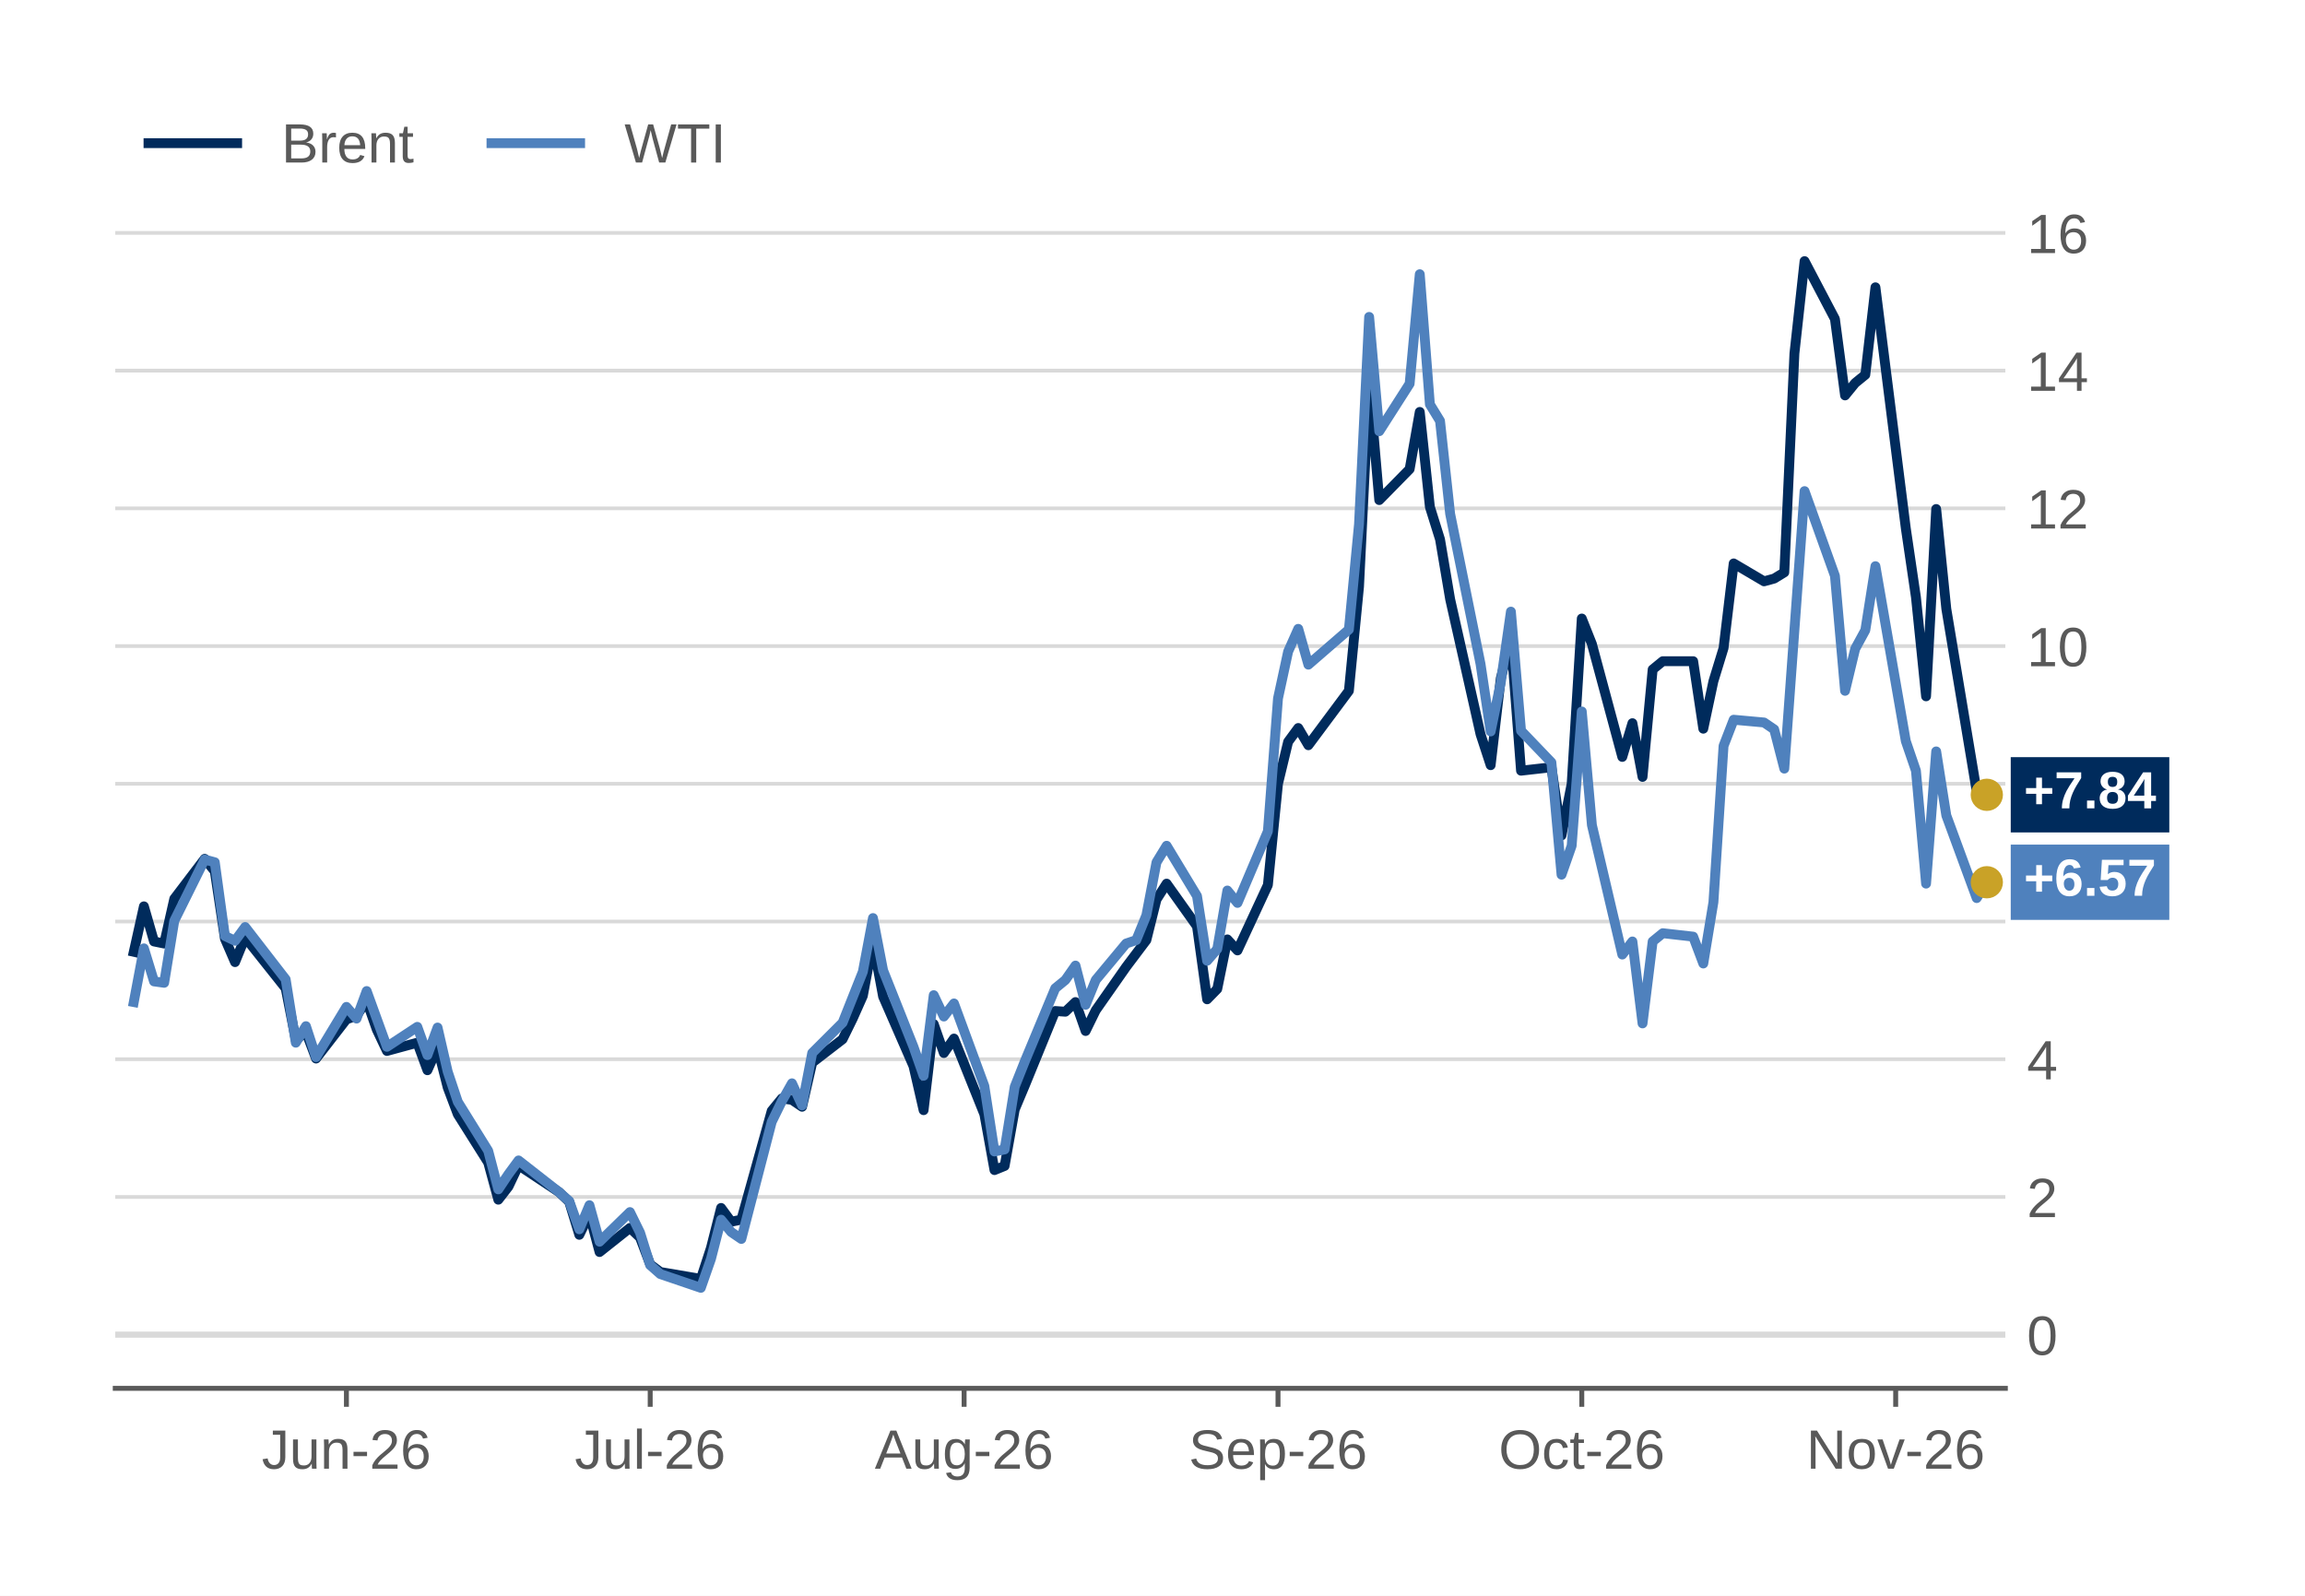
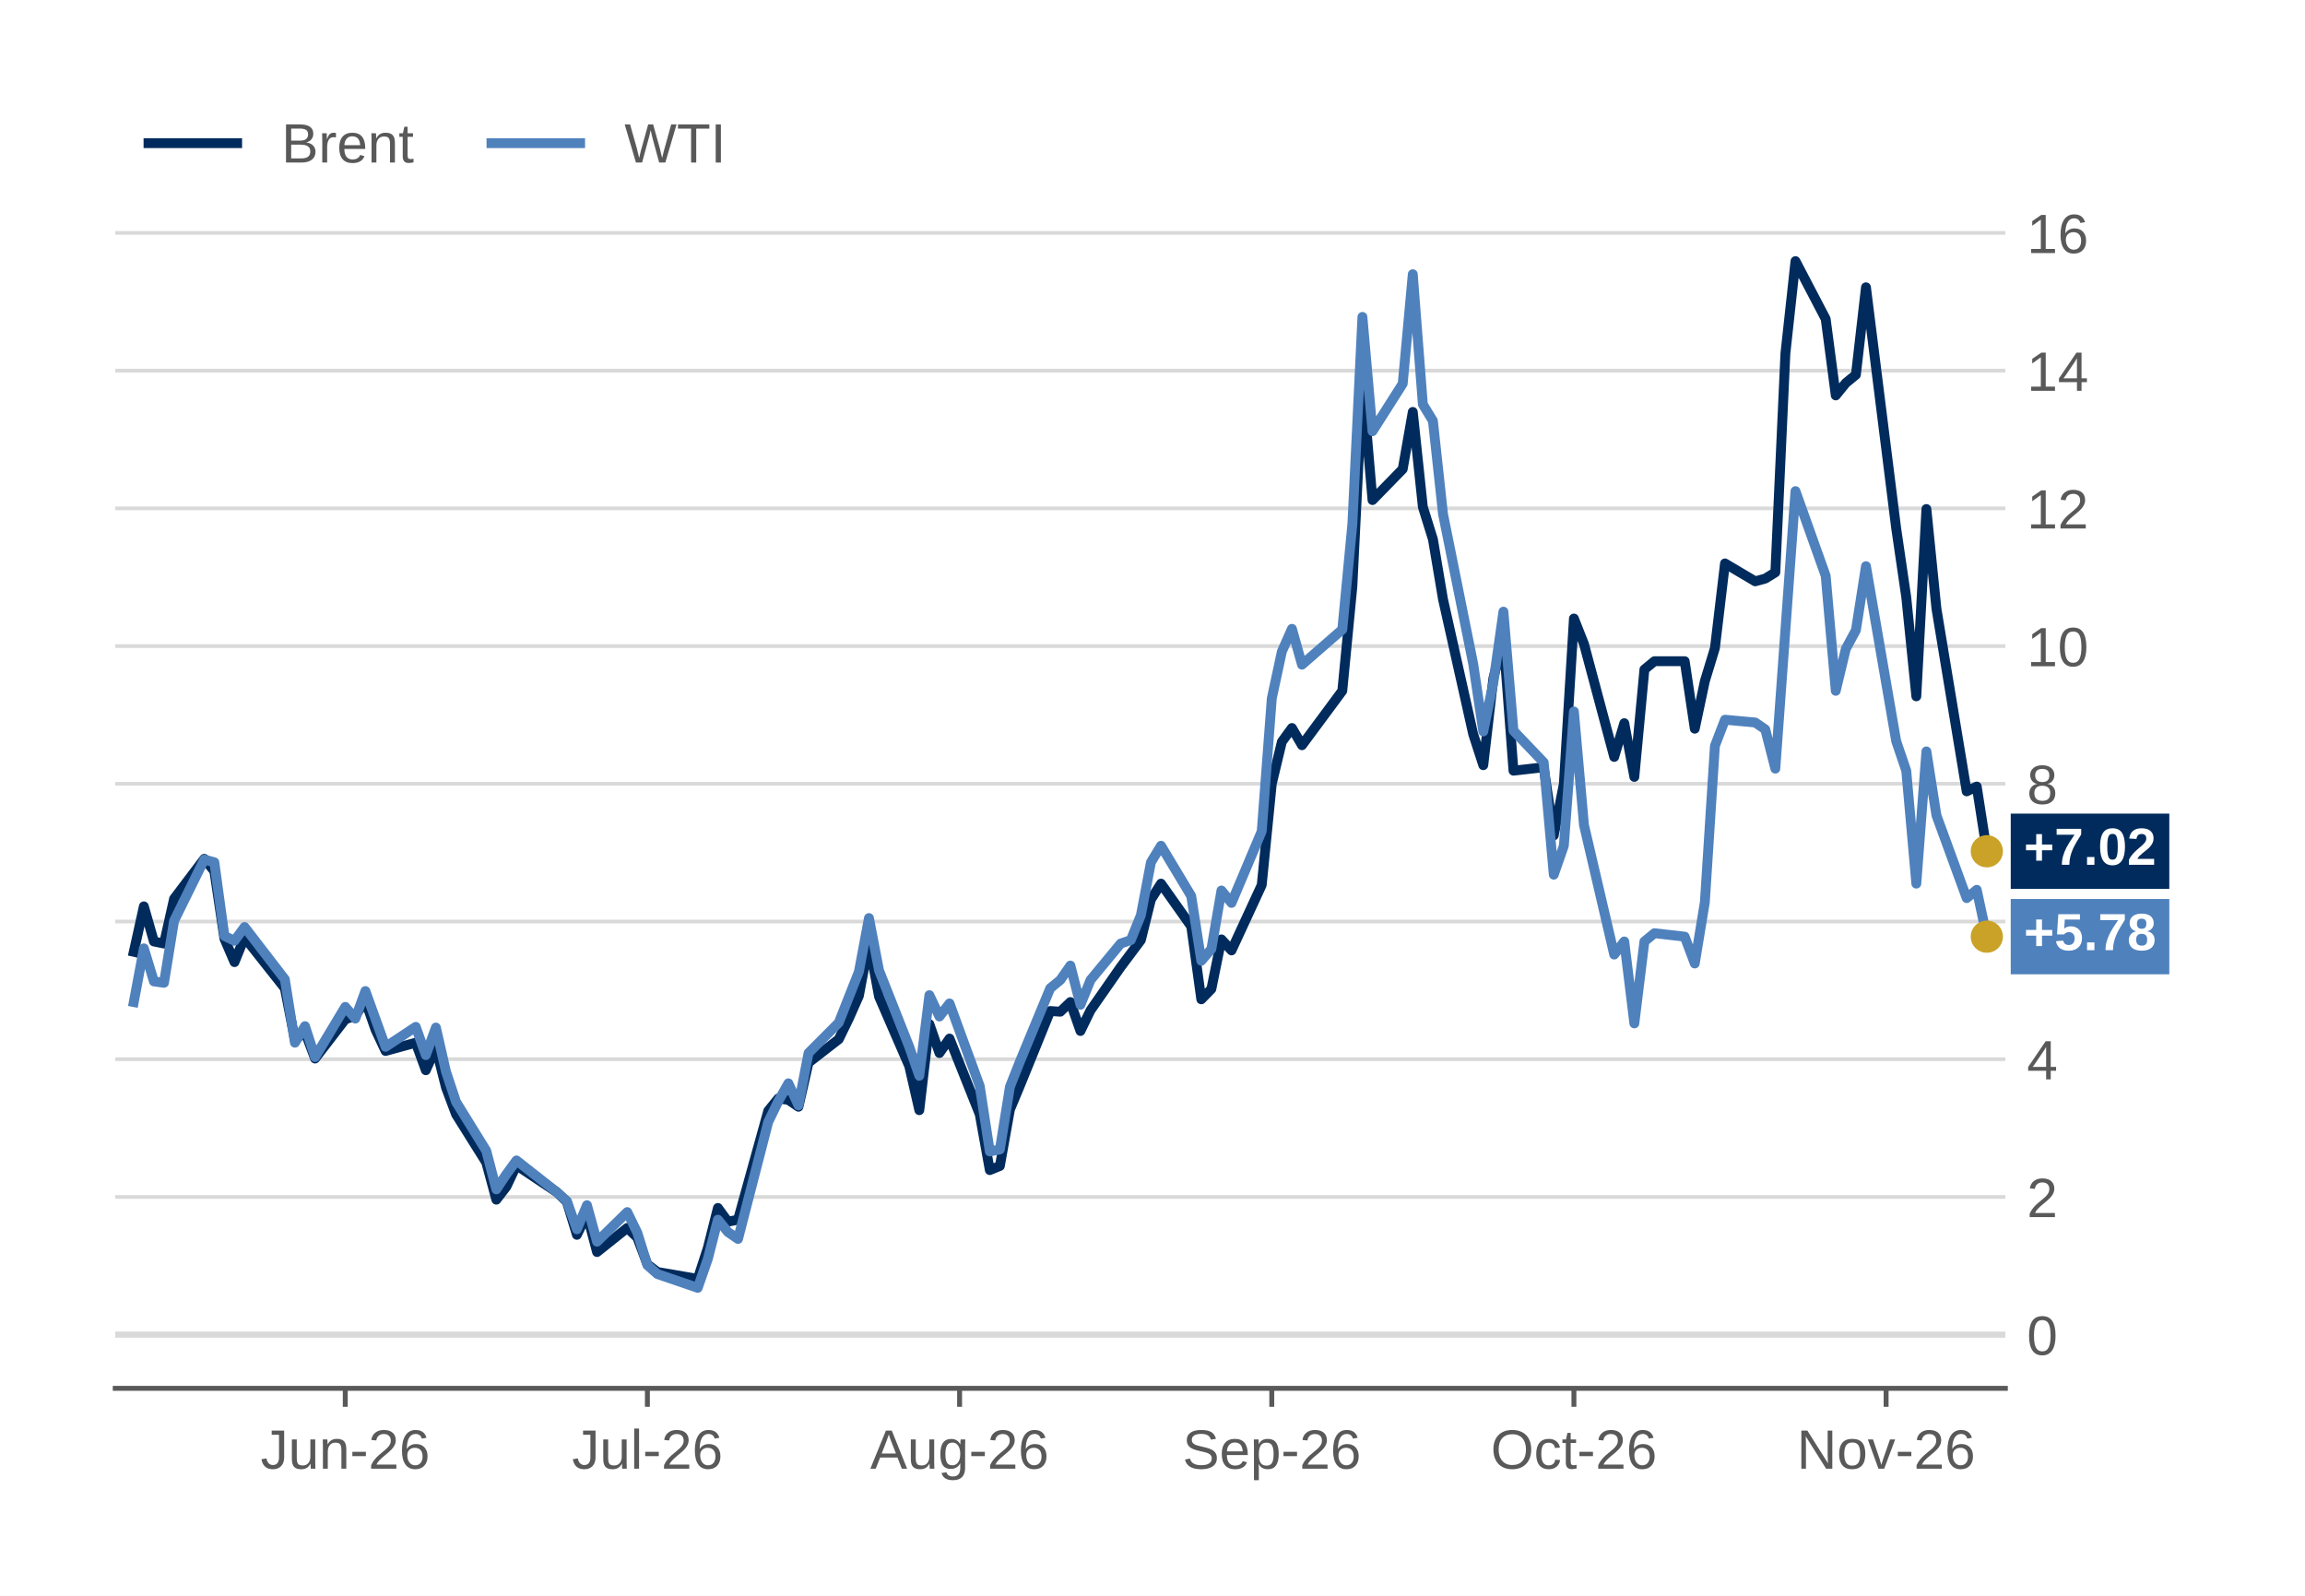
<svg xmlns="http://www.w3.org/2000/svg" xmlns:xlink="http://www.w3.org/1999/xlink" width="374.4pt" height="259.2pt" viewBox="0 0 374.4 259.2" version="1.1">
  <defs>
    <style type="text/css">*{stroke-linejoin: round; stroke-linecap: butt}</style>
  </defs>
  <g id="figure_1">
    <g id="patch_1">
      <path d="M 0 259.2  L 374.4 259.2  L 374.4 0  L 0 0  z " style="fill: #ffffff" />
    </g>
    <g id="axes_1">
      <g id="patch_2">
        <path d="M 18.72 225.504  L 325.728 225.504  L 325.728 33.696  L 18.72 33.696  z " style="fill: #ffffff" />
      </g>
      <g id="matplotlib.axis_1">
        <g id="xtick_1">
          <g id="line2d_1">
            <defs>
              <path id="m5935f566dc" d="M 0 0  L 0 3  " style="stroke: #595959; stroke-width: 0.8" />
            </defs>
            <g>
-               <use xlink:href="#m5935f566dc" x="56.27" y="225.504" style="fill: #595959; stroke: #595959; stroke-width: 0.8" />
+               <use xlink:href="#m5935f566dc" x="56.082" y="225.504" style="fill: #595959; stroke: #595959; stroke-width: 0.8" />
            </g>
          </g>
          <g id="text_1">
-             <g style="fill: #595959" transform="translate(42.51147 238.5562) scale(0.09 -0.09)">
+             <g style="fill: #595959" transform="translate(42.32375 238.5562) scale(0.09 -0.09)">
              <defs>
                <path id="LiberationSans-2d" d="M 1428 -63  Q 309 -63 100 1094  L 684 1191  Q 741 828 937 625  Q 1134 422 1431 422  Q 1756 422 1943 645  Q 2131 869 2131 1300  L 2131 3916  L 1284 3916  L 1284 4403  L 2725 4403  L 2725 1313  Q 2725 672 2378 304  Q 2031 -63 1428 -63  z " transform="scale(0.015625)" />
                <path id="LiberationSans-58" d="M 981 3381  L 981 1238  Q 981 903 1047 718  Q 1113 534 1256 453  Q 1400 372 1678 372  Q 2084 372 2318 650  Q 2553 928 2553 1422  L 2553 3381  L 3116 3381  L 3116 722  Q 3116 131 3134 0  L 2603 0  Q 2600 16 2597 84  Q 2594 153 2589 242  Q 2584 331 2578 578  L 2569 578  Q 2375 228 2120 82  Q 1866 -63 1488 -63  Q 931 -63 673 214  Q 416 491 416 1128  L 416 3381  L 981 3381  z " transform="scale(0.015625)" />
                <path id="LiberationSans-51" d="M 2578 0  L 2578 2144  Q 2578 2478 2512 2662  Q 2447 2847 2303 2928  Q 2159 3009 1881 3009  Q 1475 3009 1240 2731  Q 1006 2453 1006 1959  L 1006 0  L 444 0  L 444 2659  Q 444 3250 425 3381  L 956 3381  Q 959 3366 962 3297  Q 966 3228 970 3139  Q 975 3050 981 2803  L 991 2803  Q 1184 3153 1439 3298  Q 1694 3444 2072 3444  Q 2628 3444 2886 3167  Q 3144 2891 3144 2253  L 3144 0  L 2578 0  z " transform="scale(0.015625)" />
                <path id="LiberationSans-10" d="M 284 1450  L 284 1950  L 1847 1950  L 1847 1450  L 284 1450  z " transform="scale(0.015625)" />
                <path id="LiberationSans-15" d="M 322 0  L 322 397  Q 481 763 711 1042  Q 941 1322 1194 1548  Q 1447 1775 1695 1969  Q 1944 2163 2144 2356  Q 2344 2550 2467 2762  Q 2591 2975 2591 3244  Q 2591 3606 2378 3806  Q 2166 4006 1788 4006  Q 1428 4006 1195 3811  Q 963 3616 922 3263  L 347 3316  Q 409 3844 795 4156  Q 1181 4469 1788 4469  Q 2453 4469 2811 4155  Q 3169 3841 3169 3263  Q 3169 3006 3051 2753  Q 2934 2500 2703 2247  Q 2472 1994 1819 1463  Q 1459 1169 1246 933  Q 1034 697 941 478  L 3238 478  L 3238 0  L 322 0  z " transform="scale(0.015625)" />
                <path id="LiberationSans-19" d="M 3278 1441  Q 3278 744 2900 340  Q 2522 -63 1856 -63  Q 1113 -63 719 490  Q 325 1044 325 2100  Q 325 3244 734 3856  Q 1144 4469 1900 4469  Q 2897 4469 3156 3572  L 2619 3475  Q 2453 4013 1894 4013  Q 1413 4013 1148 3564  Q 884 3116 884 2266  Q 1038 2550 1316 2698  Q 1594 2847 1953 2847  Q 2563 2847 2920 2465  Q 3278 2084 3278 1441  z M 2706 1416  Q 2706 1894 2472 2153  Q 2238 2413 1819 2413  Q 1425 2413 1183 2183  Q 941 1953 941 1550  Q 941 1041 1192 716  Q 1444 391 1838 391  Q 2244 391 2475 664  Q 2706 938 2706 1416  z " transform="scale(0.015625)" />
              </defs>
              <use xlink:href="#LiberationSans-2d" />
              <use xlink:href="#LiberationSans-58" transform="translate(50 0)" />
              <use xlink:href="#LiberationSans-51" transform="translate(105.6094 0)" />
              <use xlink:href="#LiberationSans-10" transform="translate(161.2188 0)" />
              <use xlink:href="#LiberationSans-15" transform="translate(194.5156 0)" />
              <use xlink:href="#LiberationSans-19" transform="translate(250.125 0)" />
            </g>
          </g>
        </g>
        <g id="xtick_2">
          <g id="line2d_2">
            <g>
-               <use xlink:href="#m5935f566dc" x="105.612" y="225.504" style="fill: #595959; stroke: #595959; stroke-width: 0.8" />
+               <use xlink:href="#m5935f566dc" x="105.156" y="225.504" style="fill: #595959; stroke: #595959; stroke-width: 0.8" />
            </g>
          </g>
          <g id="text_2">
-             <g style="fill: #595959" transform="translate(93.35638 238.5562) scale(0.09 -0.09)">
+             <g style="fill: #595959" transform="translate(92.9005 238.5562) scale(0.09 -0.09)">
              <defs>
                <path id="LiberationSans-4f" d="M 431 0  L 431 4638  L 994 4638  L 994 0  L 431 0  z " transform="scale(0.015625)" />
              </defs>
              <use xlink:href="#LiberationSans-2d" />
              <use xlink:href="#LiberationSans-58" transform="translate(50 0)" />
              <use xlink:href="#LiberationSans-4f" transform="translate(105.6094 0)" />
              <use xlink:href="#LiberationSans-10" transform="translate(127.8281 0)" />
              <use xlink:href="#LiberationSans-15" transform="translate(161.125 0)" />
              <use xlink:href="#LiberationSans-19" transform="translate(216.7344 0)" />
            </g>
          </g>
        </g>
        <g id="xtick_3">
          <g id="line2d_3">
            <g>
-               <use xlink:href="#m5935f566dc" x="156.599" y="225.504" style="fill: #595959; stroke: #595959; stroke-width: 0.8" />
+               <use xlink:href="#m5935f566dc" x="155.866" y="225.504" style="fill: #595959; stroke: #595959; stroke-width: 0.8" />
            </g>
          </g>
          <g id="text_3">
-             <g style="fill: #595959" transform="translate(142.0892 238.5562) scale(0.09 -0.09)">
+             <g style="fill: #595959" transform="translate(141.3563 238.5562) scale(0.09 -0.09)">
              <defs>
                <path id="LiberationSans-24" d="M 3647 0  L 3144 1288  L 1138 1288  L 631 0  L 13 0  L 1809 4403  L 2488 4403  L 4256 0  L 3647 0  z M 2141 3953  L 2113 3866  Q 2034 3606 1881 3200  L 1319 1753  L 2966 1753  L 2400 3206  Q 2313 3422 2225 3694  L 2141 3953  z " transform="scale(0.015625)" />
                <path id="LiberationSans-4a" d="M 1713 -1328  Q 1159 -1328 831 -1111  Q 503 -894 409 -494  L 975 -413  Q 1031 -647 1223 -773  Q 1416 -900 1728 -900  Q 2569 -900 2569 84  L 2569 628  L 2563 628  Q 2403 303 2125 139  Q 1847 -25 1475 -25  Q 853 -25 561 387  Q 269 800 269 1684  Q 269 2581 583 3007  Q 897 3434 1538 3434  Q 1897 3434 2161 3270  Q 2425 3106 2569 2803  L 2575 2803  Q 2575 2897 2587 3128  Q 2600 3359 2613 3381  L 3147 3381  Q 3128 3213 3128 2681  L 3128 97  Q 3128 -1328 1713 -1328  z M 2569 1691  Q 2569 2103 2456 2401  Q 2344 2700 2139 2858  Q 1934 3016 1675 3016  Q 1244 3016 1047 2703  Q 850 2391 850 1691  Q 850 997 1034 694  Q 1219 391 1666 391  Q 1931 391 2137 547  Q 2344 703 2456 995  Q 2569 1288 2569 1691  z " transform="scale(0.015625)" />
              </defs>
              <use xlink:href="#LiberationSans-24" />
              <use xlink:href="#LiberationSans-58" transform="translate(66.70312 0)" />
              <use xlink:href="#LiberationSans-4a" transform="translate(122.3125 0)" />
              <use xlink:href="#LiberationSans-10" transform="translate(177.9219 0)" />
              <use xlink:href="#LiberationSans-15" transform="translate(211.2188 0)" />
              <use xlink:href="#LiberationSans-19" transform="translate(266.8281 0)" />
            </g>
          </g>
        </g>
        <g id="xtick_4">
          <g id="line2d_4">
            <g>
-               <use xlink:href="#m5935f566dc" x="207.586" y="225.504" style="fill: #595959; stroke: #595959; stroke-width: 0.8" />
+               <use xlink:href="#m5935f566dc" x="206.576" y="225.504" style="fill: #595959; stroke: #595959; stroke-width: 0.8" />
            </g>
          </g>
          <g id="text_4">
-             <g style="fill: #595959" transform="translate(193.0763 238.5562) scale(0.09 -0.09)">
+             <g style="fill: #595959" transform="translate(192.0662 238.5562) scale(0.09 -0.09)">
              <defs>
                <path id="LiberationSans-36" d="M 3975 1216  Q 3975 606 3498 271  Q 3022 -63 2156 -63  Q 547 -63 291 1056  L 869 1172  Q 969 775 1294 589  Q 1619 403 2178 403  Q 2756 403 3070 601  Q 3384 800 3384 1184  Q 3384 1400 3286 1534  Q 3188 1669 3009 1756  Q 2831 1844 2584 1903  Q 2338 1963 2038 2031  Q 1516 2147 1245 2262  Q 975 2378 819 2520  Q 663 2663 580 2853  Q 497 3044 497 3291  Q 497 3856 930 4162  Q 1363 4469 2169 4469  Q 2919 4469 3316 4239  Q 3713 4009 3872 3456  L 3284 3353  Q 3188 3703 2916 3861  Q 2644 4019 2163 4019  Q 1634 4019 1356 3844  Q 1078 3669 1078 3322  Q 1078 3119 1186 2986  Q 1294 2853 1497 2761  Q 1700 2669 2306 2534  Q 2509 2488 2711 2439  Q 2913 2391 3097 2323  Q 3281 2256 3442 2165  Q 3603 2075 3722 1944  Q 3841 1813 3908 1634  Q 3975 1456 3975 1216  z " transform="scale(0.015625)" />
                <path id="LiberationSans-48" d="M 863 1572  Q 863 991 1103 675  Q 1344 359 1806 359  Q 2172 359 2392 506  Q 2613 653 2691 878  L 3184 738  Q 2881 -63 1806 -63  Q 1056 -63 664 384  Q 272 831 272 1713  Q 272 2550 664 2997  Q 1056 3444 1784 3444  Q 3275 3444 3275 1647  L 3275 1572  L 863 1572  z M 2694 2003  Q 2647 2538 2422 2783  Q 2197 3028 1775 3028  Q 1366 3028 1127 2754  Q 888 2481 869 2003  L 2694 2003  z " transform="scale(0.015625)" />
                <path id="LiberationSans-53" d="M 3291 1706  Q 3291 -63 2047 -63  Q 1266 -63 997 525  L 981 525  Q 994 500 994 -6  L 994 -1328  L 431 -1328  L 431 2691  Q 431 3213 413 3381  L 956 3381  Q 959 3369 965 3292  Q 972 3216 980 3056  Q 988 2897 988 2838  L 1000 2838  Q 1150 3150 1397 3295  Q 1644 3441 2047 3441  Q 2672 3441 2981 3022  Q 3291 2603 3291 1706  z M 2700 1694  Q 2700 2400 2509 2703  Q 2319 3006 1903 3006  Q 1569 3006 1380 2865  Q 1191 2725 1092 2426  Q 994 2128 994 1650  Q 994 984 1206 668  Q 1419 353 1897 353  Q 2316 353 2508 661  Q 2700 969 2700 1694  z " transform="scale(0.015625)" />
              </defs>
              <use xlink:href="#LiberationSans-36" />
              <use xlink:href="#LiberationSans-48" transform="translate(66.70312 0)" />
              <use xlink:href="#LiberationSans-53" transform="translate(122.3125 0)" />
              <use xlink:href="#LiberationSans-10" transform="translate(177.9219 0)" />
              <use xlink:href="#LiberationSans-15" transform="translate(211.2188 0)" />
              <use xlink:href="#LiberationSans-19" transform="translate(266.8281 0)" />
            </g>
          </g>
        </g>
        <g id="xtick_5">
          <g id="line2d_5">
            <g>
-               <use xlink:href="#m5935f566dc" x="256.928" y="225.504" style="fill: #595959; stroke: #595959; stroke-width: 0.8" />
+               <use xlink:href="#m5935f566dc" x="255.65" y="225.504" style="fill: #595959; stroke: #595959; stroke-width: 0.8" />
            </g>
          </g>
          <g id="text_5">
-             <g style="fill: #595959" transform="translate(243.4248 238.5562) scale(0.09 -0.09)">
+             <g style="fill: #595959" transform="translate(242.1466 238.5562) scale(0.09 -0.09)">
              <defs>
                <path id="LiberationSans-32" d="M 4672 2222  Q 4672 1531 4408 1012  Q 4144 494 3650 215  Q 3156 -63 2484 -63  Q 1806 -63 1314 212  Q 822 488 562 1008  Q 303 1528 303 2222  Q 303 3278 881 3873  Q 1459 4469 2491 4469  Q 3163 4469 3656 4201  Q 4150 3934 4411 3425  Q 4672 2916 4672 2222  z M 4063 2222  Q 4063 3044 3652 3512  Q 3241 3981 2491 3981  Q 1734 3981 1321 3518  Q 909 3056 909 2222  Q 909 1394 1326 908  Q 1744 422 2484 422  Q 3247 422 3655 892  Q 4063 1363 4063 2222  z " transform="scale(0.015625)" />
                <path id="LiberationSans-46" d="M 859 1706  Q 859 1031 1071 706  Q 1284 381 1713 381  Q 2013 381 2214 543  Q 2416 706 2463 1044  L 3031 1006  Q 2966 519 2616 228  Q 2266 -63 1728 -63  Q 1019 -63 645 385  Q 272 834 272 1694  Q 272 2547 647 2995  Q 1022 3444 1722 3444  Q 2241 3444 2583 3175  Q 2925 2906 3013 2434  L 2434 2391  Q 2391 2672 2212 2837  Q 2034 3003 1706 3003  Q 1259 3003 1059 2706  Q 859 2409 859 1706  z " transform="scale(0.015625)" />
                <path id="LiberationSans-57" d="M 1731 25  Q 1453 -50 1163 -50  Q 488 -50 488 716  L 488 2972  L 97 2972  L 97 3381  L 509 3381  L 675 4138  L 1050 4138  L 1050 3381  L 1675 3381  L 1675 2972  L 1050 2972  L 1050 838  Q 1050 594 1129 495  Q 1209 397 1406 397  Q 1519 397 1731 441  L 1731 25  z " transform="scale(0.015625)" />
              </defs>
              <use xlink:href="#LiberationSans-32" />
              <use xlink:href="#LiberationSans-46" transform="translate(77.78125 0)" />
              <use xlink:href="#LiberationSans-57" transform="translate(127.7812 0)" />
              <use xlink:href="#LiberationSans-10" transform="translate(155.5625 0)" />
              <use xlink:href="#LiberationSans-15" transform="translate(188.8594 0)" />
              <use xlink:href="#LiberationSans-19" transform="translate(244.4688 0)" />
            </g>
          </g>
        </g>
        <g id="xtick_6">
          <g id="line2d_6">
            <g>
-               <use xlink:href="#m5935f566dc" x="307.915" y="225.504" style="fill: #595959; stroke: #595959; stroke-width: 0.8" />
+               <use xlink:href="#m5935f566dc" x="306.36" y="225.504" style="fill: #595959; stroke: #595959; stroke-width: 0.8" />
            </g>
          </g>
          <g id="text_6">
-             <g style="fill: #595959" transform="translate(293.4099 238.5562) scale(0.09 -0.09)">
+             <g style="fill: #595959" transform="translate(291.8546 238.5562) scale(0.09 -0.09)">
              <defs>
                <path id="LiberationSans-31" d="M 3381 0  L 1025 3750  L 1041 3447  L 1056 2925  L 1056 0  L 525 0  L 525 4403  L 1219 4403  L 3600 628  Q 3563 1241 3563 1516  L 3563 4403  L 4100 4403  L 4100 0  L 3381 0  z " transform="scale(0.015625)" />
                <path id="LiberationSans-52" d="M 3291 1694  Q 3291 806 2900 371  Q 2509 -63 1766 -63  Q 1025 -63 647 389  Q 269 841 269 1694  Q 269 3444 1784 3444  Q 2559 3444 2925 3017  Q 3291 2591 3291 1694  z M 2700 1694  Q 2700 2394 2492 2711  Q 2284 3028 1794 3028  Q 1300 3028 1079 2704  Q 859 2381 859 1694  Q 859 1025 1076 689  Q 1294 353 1759 353  Q 2266 353 2483 678  Q 2700 1003 2700 1694  z " transform="scale(0.015625)" />
                <path id="LiberationSans-59" d="M 1916 0  L 1250 0  L 22 3381  L 622 3381  L 1366 1181  Q 1406 1056 1581 441  L 1691 806  L 1813 1175  L 2581 3381  L 3178 3381  L 1916 0  z " transform="scale(0.015625)" />
              </defs>
              <use xlink:href="#LiberationSans-31" />
              <use xlink:href="#LiberationSans-52" transform="translate(72.21875 0)" />
              <use xlink:href="#LiberationSans-59" transform="translate(127.8281 0)" />
              <use xlink:href="#LiberationSans-10" transform="translate(177.8281 0)" />
              <use xlink:href="#LiberationSans-15" transform="translate(211.125 0)" />
              <use xlink:href="#LiberationSans-19" transform="translate(266.7344 0)" />
            </g>
          </g>
        </g>
      </g>
      <g id="matplotlib.axis_2">
        <g id="ytick_1">
          <g id="line2d_7">
            <path d="M 18.72 216.785  L 325.728 216.785  " clip-path="url(#p9046224050)" style="fill: none; stroke: #d9d9d9; stroke-width: 0.6; stroke-linecap: square" />
          </g>
          <g id="line2d_8" />
          <g id="text_7">
            <g style="fill: #595959" transform="translate(329.228 220.0616) scale(0.09 -0.09)">
              <defs>
                <path id="LiberationSans-13" d="M 3309 2203  Q 3309 1100 2920 518  Q 2531 -63 1772 -63  Q 1013 -63 631 515  Q 250 1094 250 2203  Q 250 3338 620 3903  Q 991 4469 1791 4469  Q 2569 4469 2939 3897  Q 3309 3325 3309 2203  z M 2738 2203  Q 2738 3156 2517 3584  Q 2297 4013 1791 4013  Q 1272 4013 1045 3591  Q 819 3169 819 2203  Q 819 1266 1048 831  Q 1278 397 1778 397  Q 2275 397 2506 840  Q 2738 1284 2738 2203  z " transform="scale(0.015625)" />
              </defs>
              <use xlink:href="#LiberationSans-13" />
            </g>
          </g>
        </g>
        <g id="ytick_2">
          <g id="line2d_9">
            <path d="M 18.72 194.416  L 325.728 194.416  " clip-path="url(#p9046224050)" style="fill: none; stroke: #d9d9d9; stroke-width: 0.6; stroke-linecap: square" />
          </g>
          <g id="line2d_10" />
          <g id="text_8">
            <g style="fill: #595959" transform="translate(329.228 197.692) scale(0.09 -0.09)">
              <use xlink:href="#LiberationSans-15" />
            </g>
          </g>
        </g>
        <g id="ytick_3">
          <g id="line2d_11">
            <path d="M 18.72 172.046  L 325.728 172.046  " clip-path="url(#p9046224050)" style="fill: none; stroke: #d9d9d9; stroke-width: 0.6; stroke-linecap: square" />
          </g>
          <g id="line2d_12" />
          <g id="text_9">
            <g style="fill: #595959" transform="translate(329.228 175.3224) scale(0.09 -0.09)">
              <defs>
                <path id="LiberationSans-17" d="M 2753 997  L 2753 0  L 2222 0  L 2222 997  L 147 997  L 147 1434  L 2163 4403  L 2753 4403  L 2753 1441  L 3372 1441  L 3372 997  L 2753 997  z M 2222 3769  Q 2216 3750 2134 3603  Q 2053 3456 2013 3397  L 884 1734  L 716 1503  L 666 1441  L 2222 1441  L 2222 3769  z " transform="scale(0.015625)" />
              </defs>
              <use xlink:href="#LiberationSans-17" />
            </g>
          </g>
        </g>
        <g id="ytick_4">
          <g id="line2d_13">
            <path d="M 18.72 149.677  L 325.728 149.677  " clip-path="url(#p9046224050)" style="fill: none; stroke: #d9d9d9; stroke-width: 0.6; stroke-linecap: square" />
          </g>
          <g id="line2d_14" />
        </g>
        <g id="ytick_5">
          <g id="line2d_15">
            <path d="M 18.72 127.307  L 325.728 127.307  " clip-path="url(#p9046224050)" style="fill: none; stroke: #d9d9d9; stroke-width: 0.6; stroke-linecap: square" />
          </g>
          <g id="line2d_16" />
+           <g id="text_10">
+             <g style="fill: #595959" transform="translate(329.228 130.5832) scale(0.09 -0.09)">
+               <defs>
+                 <path id="LiberationSans-1b" d="M 3281 1228  Q 3281 619 2893 278  Q 2506 -63 1781 -63  Q 1075 -63 676 271  Q 278 606 278 1222  Q 278 1653 525 1947  Q 772 2241 1156 2303  L 1156 2316  Q 797 2400 589 2681  Q 381 2963 381 3341  Q 381 3844 757 4156  Q 1134 4469 1769 4469  Q 2419 4469 2795 4162  Q 3172 3856 3172 3334  Q 3172 2956 2962 2675  Q 2753 2394 2391 2322  L 2391 2309  Q 2813 2241 3047 1952  Q 3281 1663 3281 1228  z M 2588 3303  Q 2588 4050 1769 4050  Q 1372 4050 1164 3862  Q 956 3675 956 3303  Q 956 2925 1170 2726  Q 1384 2528 1775 2528  Q 2172 2528 2380 2711  Q 2588 2894 2588 3303  z M 2697 1281  Q 2697 1691 2453 1898  Q 2209 2106 1769 2106  Q 1341 2106 1100 1882  Q 859 1659 859 1269  Q 859 359 1788 359  Q 2247 359 2472 579  Q 2697 800 2697 1281  z " transform="scale(0.015625)" />
+               </defs>
+               <use xlink:href="#LiberationSans-1b" />
+             </g>
+           </g>
        </g>
        <g id="ytick_6">
          <g id="line2d_17">
            <path d="M 18.72 104.938  L 325.728 104.938  " clip-path="url(#p9046224050)" style="fill: none; stroke: #d9d9d9; stroke-width: 0.6; stroke-linecap: square" />
          </g>
          <g id="line2d_18" />
-           <g id="text_10">
+           <g id="text_11">
            <g style="fill: #595959" transform="translate(329.228 108.2137) scale(0.09 -0.09)">
              <defs>
                <path id="LiberationSans-14" d="M 488 0  L 488 478  L 1609 478  L 1609 3866  L 616 3156  L 616 3688  L 1656 4403  L 2175 4403  L 2175 478  L 3247 478  L 3247 0  L 488 0  z " transform="scale(0.015625)" />
              </defs>
              <use xlink:href="#LiberationSans-14" />
              <use xlink:href="#LiberationSans-13" transform="translate(55.60938 0)" />
            </g>
          </g>
        </g>
        <g id="ytick_7">
          <g id="line2d_19">
            <path d="M 18.72 82.568  L 325.728 82.568  " clip-path="url(#p9046224050)" style="fill: none; stroke: #d9d9d9; stroke-width: 0.6; stroke-linecap: square" />
          </g>
          <g id="line2d_20" />
-           <g id="text_11">
+           <g id="text_12">
            <g style="fill: #595959" transform="translate(329.228 85.84407) scale(0.09 -0.09)">
              <use xlink:href="#LiberationSans-14" />
              <use xlink:href="#LiberationSans-15" transform="translate(55.60938 0)" />
            </g>
          </g>
        </g>
        <g id="ytick_8">
          <g id="line2d_21">
            <path d="M 18.72 60.198  L 325.728 60.198  " clip-path="url(#p9046224050)" style="fill: none; stroke: #d9d9d9; stroke-width: 0.6; stroke-linecap: square" />
          </g>
          <g id="line2d_22" />
-           <g id="text_12">
+           <g id="text_13">
            <g style="fill: #595959" transform="translate(329.228 63.47449) scale(0.09 -0.09)">
              <use xlink:href="#LiberationSans-14" />
              <use xlink:href="#LiberationSans-17" transform="translate(55.60938 0)" />
            </g>
          </g>
        </g>
        <g id="ytick_9">
          <g id="line2d_23">
            <path d="M 18.72 37.829  L 325.728 37.829  " clip-path="url(#p9046224050)" style="fill: none; stroke: #d9d9d9; stroke-width: 0.6; stroke-linecap: square" />
          </g>
          <g id="line2d_24" />
-           <g id="text_13">
+           <g id="text_14">
            <g style="fill: #595959" transform="translate(329.228 41.1049) scale(0.09 -0.09)">
              <use xlink:href="#LiberationSans-14" />
              <use xlink:href="#LiberationSans-19" transform="translate(55.60938 0)" />
            </g>
          </g>
        </g>
      </g>
      <g id="line2d_25">
        <path d="M 18.72 216.785  L 325.728 216.785  " clip-path="url(#p9046224050)" style="fill: none; stroke: #d9d9d9; stroke-linecap: square" />
      </g>
      <g id="line2d_26">
-         <path d="M 21.73 154.598  L 23.375 147.216  L 25.019 152.92  L 26.664 153.256  L 28.309 145.986  L 33.243 139.499  L 34.888 141.512  L 36.533 152.473  L 38.177 156.276  L 39.822 152.249  L 46.401 160.526  L 48.046 168.915  L 49.691 167.572  L 51.335 171.934  L 56.27 165.559  L 57.914 165  L 59.559 162.539  L 61.204 167.237  L 62.848 170.704  L 67.783 169.362  L 69.427 173.836  L 71.072 170.145  L 72.717 176.632  L 74.362 180.994  L 79.296 188.823  L 80.941 194.863  L 82.585 192.738  L 84.23 189.271  L 90.809 193.633  L 92.454 195.199  L 94.099 200.568  L 95.743 197.212  L 97.388 203.364  L 102.322 199.449  L 103.967 201.015  L 105.612 205.377  L 107.257 206.607  L 113.836 207.726  L 115.48 202.693  L 117.125 196.205  L 118.77 198.442  L 120.415 198.107  L 125.349 180.435  L 126.994 178.422  L 128.638 178.645  L 130.283 179.764  L 131.928 172.606  L 136.862 168.803  L 138.507 165.447  L 140.151 161.756  L 141.796 153.032  L 143.441 161.868  L 148.375 173.165  L 150.02 180.323  L 151.665 166.342  L 153.309 171.04  L 154.954 168.691  L 159.888 180.994  L 161.533 190.054  L 163.178 189.383  L 164.823 180.211  L 166.467 176.297  L 171.402 164.217  L 173.046 164.329  L 174.691 162.763  L 176.336 167.461  L 177.981 164.105  L 182.915 157.059  L 186.204 152.697  L 187.849 146.098  L 189.494 143.525  L 194.428 150.46  L 196.073 162.316  L 197.718 160.638  L 199.362 152.585  L 201.007 154.374  L 205.941 143.749  L 207.586 127.307  L 209.231 120.484  L 210.875 118.247  L 212.52 121.044  L 219.099 112.208  L 220.744 95.319  L 222.389 62.212  L 224.033 81.226  L 228.968 76.193  L 230.612 66.909  L 232.257 82.344  L 233.902 87.601  L 235.547 97.332  L 240.481 119.254  L 242.126 124.287  L 243.77 110.194  L 245.415 103.707  L 247.06 125.182  L 251.994 124.623  L 253.639 135.696  L 255.284 127.307  L 256.928 100.464  L 258.573 104.602  L 263.507 122.945  L 265.152 117.465  L 266.797 126.189  L 268.442 108.74  L 270.086 107.398  L 275.021 107.398  L 276.665 118.359  L 278.31 110.642  L 279.955 105.273  L 281.6 91.516  L 286.534 94.424  L 288.178 93.976  L 289.823 92.97  L 291.468 57.402  L 293.113 42.415  L 298.047 51.81  L 299.692 64.225  L 301.336 62.212  L 302.981 60.869  L 304.626 46.665  L 309.56 85.812  L 311.205 96.996  L 312.85 113.102  L 314.494 82.68  L 316.139 98.898  L 321.073 128.537  L 322.718 129.097  L 322.718 129.097  " clip-path="url(#p9046224050)" style="fill: none; stroke: #002b5c; stroke-width: 1.6; stroke-linecap: square" />
+         <path d="M 21.73 154.598  L 23.366 147.216  L 25.001 152.92  L 26.637 153.256  L 28.273 145.986  L 33.181 139.499  L 34.816 141.512  L 36.452 152.473  L 38.088 156.276  L 39.724 152.249  L 46.267 160.526  L 47.903 168.915  L 49.539 167.572  L 51.174 171.934  L 56.082 165.559  L 57.718 165  L 59.353 162.539  L 60.989 167.237  L 62.625 170.704  L 67.532 169.362  L 69.168 173.836  L 70.804 170.145  L 72.44 176.632  L 74.076 180.994  L 78.983 188.823  L 80.619 194.863  L 82.255 192.738  L 83.89 189.271  L 90.434 193.633  L 92.07 195.199  L 93.705 200.568  L 95.341 197.212  L 96.977 203.364  L 101.884 199.449  L 103.52 201.015  L 105.156 205.377  L 106.792 206.607  L 113.335 207.726  L 114.971 202.693  L 116.607 196.205  L 118.242 198.442  L 119.878 198.107  L 124.786 180.435  L 126.421 178.422  L 128.057 178.645  L 129.693 179.764  L 131.329 172.606  L 136.236 168.803  L 137.872 165.447  L 139.508 161.756  L 141.144 153.032  L 142.779 161.868  L 147.687 173.165  L 149.323 180.323  L 150.959 166.342  L 152.594 171.04  L 154.23 168.691  L 159.138 180.994  L 160.773 190.054  L 162.409 189.383  L 164.045 180.211  L 165.681 176.297  L 170.588 164.217  L 172.224 164.329  L 173.86 162.763  L 175.496 167.461  L 177.131 164.105  L 182.039 157.059  L 185.31 152.697  L 186.946 146.098  L 188.582 143.525  L 193.489 150.46  L 195.125 162.316  L 196.761 160.638  L 198.397 152.585  L 200.033 154.374  L 204.94 143.749  L 206.576 127.307  L 208.212 120.484  L 209.848 118.247  L 211.483 121.044  L 218.027 112.208  L 219.662 95.319  L 221.298 62.212  L 222.934 81.226  L 227.841 76.193  L 229.477 66.909  L 231.113 82.344  L 232.749 87.601  L 234.385 97.332  L 239.292 119.254  L 240.928 124.287  L 242.564 110.194  L 244.199 103.707  L 245.835 125.182  L 250.743 124.623  L 252.378 135.696  L 254.014 127.307  L 255.65 100.464  L 257.286 104.602  L 262.193 122.945  L 263.829 117.465  L 265.465 126.189  L 267.101 108.74  L 268.737 107.398  L 273.644 107.398  L 275.28 118.359  L 276.916 110.642  L 278.551 105.273  L 280.187 91.516  L 285.095 94.424  L 286.73 93.976  L 288.366 92.97  L 290.002 57.402  L 291.638 42.415  L 296.545 51.81  L 298.181 64.225  L 299.817 62.212  L 301.453 60.869  L 303.088 46.665  L 307.996 85.812  L 309.632 96.996  L 311.267 113.102  L 312.903 82.68  L 314.539 98.898  L 319.447 128.537  L 321.082 127.755  L 322.718 138.268  L 322.718 138.268  " clip-path="url(#p9046224050)" style="fill: none; stroke: #002b5c; stroke-width: 1.6; stroke-linecap: square" />
      </g>
      <g id="line2d_27">
-         <path d="M 21.73 162.763  L 23.375 154.039  L 25.019 159.407  L 26.664 159.631  L 28.309 149.565  L 33.243 139.61  L 34.888 140.058  L 36.533 152.026  L 38.177 152.808  L 39.822 150.571  L 46.401 159.072  L 48.046 169.362  L 49.691 166.678  L 51.335 171.711  L 56.27 163.546  L 57.914 165.447  L 59.559 160.973  L 62.848 170.033  L 67.783 166.789  L 69.427 171.375  L 71.072 166.901  L 72.717 174.06  L 74.362 178.981  L 79.296 186.922  L 80.941 193.186  L 82.585 190.725  L 84.23 188.488  L 90.809 193.633  L 92.454 195.087  L 94.099 199.673  L 95.743 195.758  L 97.388 201.686  L 102.322 196.877  L 103.967 200.232  L 105.612 205.489  L 107.257 206.943  L 113.836 209.18  L 115.48 204.482  L 117.125 198.107  L 118.77 200.12  L 120.415 201.239  L 125.349 182.224  L 126.994 178.869  L 128.638 175.961  L 130.283 179.54  L 131.928 171.04  L 136.862 166.118  L 140.151 157.842  L 141.796 149.117  L 143.441 157.618  L 148.375 170.033  L 150.02 174.731  L 151.665 161.644  L 153.309 165.112  L 154.954 162.987  L 159.888 176.408  L 161.533 187.034  L 163.178 186.698  L 164.823 176.52  L 166.467 172.382  L 171.402 160.526  L 173.046 159.184  L 174.691 156.835  L 176.336 163.21  L 177.981 159.184  L 182.915 153.256  L 184.56 152.697  L 186.204 148.67  L 187.849 140.058  L 189.494 137.373  L 194.428 145.538  L 196.073 156.052  L 197.718 154.151  L 199.362 144.644  L 201.007 146.657  L 205.941 135.025  L 207.586 113.438  L 209.231 105.832  L 210.875 102.141  L 212.52 107.957  L 219.099 102.253  L 220.744 85.14  L 222.389 51.474  L 224.033 70.041  L 228.968 62.323  L 230.612 44.54  L 232.257 65.679  L 233.902 68.363  L 235.547 83.463  L 240.481 107.846  L 242.126 118.807  L 243.77 110.865  L 245.415 99.345  L 247.06 118.695  L 251.994 123.84  L 253.639 142.071  L 255.284 137.373  L 256.928 115.563  L 258.573 134.018  L 263.507 155.045  L 265.152 152.92  L 266.797 166.23  L 268.442 152.92  L 270.086 151.578  L 275.021 152.137  L 276.665 156.499  L 278.31 146.545  L 279.955 121.155  L 281.6 116.905  L 286.534 117.353  L 288.178 118.471  L 289.823 124.846  L 293.113 79.772  L 298.047 93.529  L 299.692 112.208  L 301.336 105.385  L 302.981 102.365  L 304.626 91.963  L 309.56 120.373  L 311.205 125.182  L 312.85 143.525  L 314.494 122.05  L 316.139 132.452  L 321.073 145.874  L 322.718 143.301  L 322.718 143.301  " clip-path="url(#p9046224050)" style="fill: none; stroke: #4f81bd; stroke-width: 1.6; stroke-linecap: square" />
+         <path d="M 21.73 162.763  L 23.366 154.039  L 25.001 159.407  L 26.637 159.631  L 28.273 149.565  L 33.181 139.61  L 34.816 140.058  L 36.452 152.026  L 38.088 152.808  L 39.724 150.571  L 46.267 159.072  L 47.903 169.362  L 49.539 166.678  L 51.174 171.711  L 56.082 163.546  L 57.718 165.447  L 59.353 160.973  L 62.625 170.033  L 67.532 166.789  L 69.168 171.375  L 70.804 166.901  L 72.44 174.06  L 74.076 178.981  L 78.983 186.922  L 80.619 193.186  L 82.255 190.725  L 83.89 188.488  L 90.434 193.633  L 92.07 195.087  L 93.705 199.673  L 95.341 195.758  L 96.977 201.686  L 101.884 196.877  L 103.52 200.232  L 105.156 205.489  L 106.792 206.943  L 113.335 209.18  L 114.971 204.482  L 116.607 198.107  L 118.242 200.12  L 119.878 201.239  L 124.786 182.224  L 126.421 178.869  L 128.057 175.961  L 129.693 179.54  L 131.329 171.04  L 136.236 166.118  L 139.508 157.842  L 141.144 149.117  L 142.779 157.618  L 147.687 170.033  L 149.323 174.731  L 150.959 161.644  L 152.594 165.112  L 154.23 162.987  L 159.138 176.408  L 160.773 187.034  L 162.409 186.698  L 164.045 176.52  L 165.681 172.382  L 170.588 160.526  L 172.224 159.184  L 173.86 156.835  L 175.496 163.21  L 177.131 159.184  L 182.039 153.256  L 183.675 152.697  L 185.31 148.67  L 186.946 140.058  L 188.582 137.373  L 193.489 145.538  L 195.125 156.052  L 196.761 154.151  L 198.397 144.644  L 200.033 146.657  L 204.94 135.025  L 206.576 113.438  L 208.212 105.832  L 209.848 102.141  L 211.483 107.957  L 218.027 102.253  L 219.662 85.14  L 221.298 51.474  L 222.934 70.041  L 227.841 62.323  L 229.477 44.54  L 231.113 65.679  L 232.749 68.363  L 234.385 83.463  L 239.292 107.846  L 240.928 118.807  L 242.564 110.865  L 244.199 99.345  L 245.835 118.695  L 250.743 123.84  L 252.378 142.071  L 254.014 137.373  L 255.65 115.563  L 257.286 134.018  L 262.193 155.045  L 263.829 152.92  L 265.465 166.23  L 267.101 152.92  L 268.737 151.578  L 273.644 152.137  L 275.28 156.499  L 276.916 146.545  L 278.551 121.155  L 280.187 116.905  L 285.095 117.353  L 286.73 118.471  L 288.366 124.846  L 291.638 79.772  L 296.545 93.529  L 298.181 112.208  L 299.817 105.385  L 301.453 102.365  L 303.088 91.963  L 307.996 120.373  L 309.632 125.182  L 311.267 143.525  L 312.903 122.05  L 314.539 132.452  L 319.447 145.874  L 321.082 144.532  L 322.718 152.137  L 322.718 152.137  " clip-path="url(#p9046224050)" style="fill: none; stroke: #4f81bd; stroke-width: 1.6; stroke-linecap: square" />
      </g>
      <g id="patch_3">
        <path d="M 18.72 225.504  L 325.728 225.504  " style="fill: none; stroke: #595959; stroke-width: 0.8; stroke-linejoin: miter; stroke-linecap: square" />
      </g>
-       <g id="text_14">
+       <g id="text_15">
        <g id="patch_4">
-           <path d="M 326.603 135.21  L 352.359 135.21  L 352.359 122.983  L 326.603 122.983  z " style="fill: #002b5c" />
-         </g>
-         <g style="fill: #ffffff" transform="translate(328.728 131.2964) scale(0.085 -0.085)">
+           <path d="M 326.603 144.382  L 352.359 144.382  L 352.359 132.155  L 326.603 132.155  z " style="fill: #002b5c" />
+         </g>
+         <g style="fill: #ffffff" transform="translate(328.728 140.4679) scale(0.085 -0.085)">
          <defs>
            <path id="LiberationSans-Bold-e" d="M 2222 1778  L 2222 503  L 1516 503  L 1516 1778  L 269 1778  L 269 2478  L 1516 2478  L 1516 3753  L 2222 3753  L 2222 2478  L 3478 2478  L 3478 1778  L 2222 1778  z " transform="scale(0.015625)" />
            <path id="LiberationSans-Bold-1a" d="M 3278 3706  Q 2981 3238 2717 2797  Q 2453 2356 2256 1911  Q 2059 1466 1945 995  Q 1831 525 1831 0  L 916 0  Q 916 550 1059 1064  Q 1203 1578 1475 2111  Q 1747 2644 2463 3681  L 275 3681  L 275 4403  L 3278 4403  L 3278 3706  z " transform="scale(0.015625)" />
            <path id="LiberationSans-Bold-11" d="M 434 0  L 434 953  L 1338 953  L 1338 0  L 434 0  z " transform="scale(0.015625)" />
-             <path id="LiberationSans-Bold-1b" d="M 3363 1241  Q 3363 622 2953 279  Q 2544 -63 1784 -63  Q 1031 -63 617 278  Q 203 619 203 1234  Q 203 1656 447 1945  Q 691 2234 1100 2303  L 1100 2316  Q 744 2394 525 2669  Q 306 2944 306 3303  Q 306 3844 689 4156  Q 1072 4469 1772 4469  Q 2488 4469 2870 4164  Q 3253 3859 3253 3297  Q 3253 2938 3036 2666  Q 2819 2394 2453 2322  L 2453 2309  Q 2878 2241 3120 1961  Q 3363 1681 3363 1241  z M 2350 3250  Q 2350 3563 2206 3708  Q 2063 3853 1772 3853  Q 1203 3853 1203 3250  Q 1203 2619 1778 2619  Q 2066 2619 2208 2766  Q 2350 2913 2350 3250  z M 2453 1313  Q 2453 2003 1766 2003  Q 1447 2003 1276 1822  Q 1106 1641 1106 1300  Q 1106 913 1275 734  Q 1444 556 1791 556  Q 2131 556 2292 734  Q 2453 913 2453 1313  z " transform="scale(0.015625)" />
-             <path id="LiberationSans-Bold-17" d="M 2938 897  L 2938 0  L 2100 0  L 2100 897  L 97 897  L 97 1556  L 1956 4403  L 2938 4403  L 2938 1550  L 3525 1550  L 3525 897  L 2938 897  z M 2100 2991  Q 2100 3159 2111 3356  Q 2122 3553 2128 3609  Q 2047 3434 1834 3103  L 813 1550  L 2100 1550  L 2100 2991  z " transform="scale(0.015625)" />
+             <path id="LiberationSans-Bold-13" d="M 3297 2203  Q 3297 1088 2914 512  Q 2531 -63 1766 -63  Q 253 -63 253 2203  Q 253 2994 418 3494  Q 584 3994 915 4231  Q 1247 4469 1791 4469  Q 2572 4469 2934 3903  Q 3297 3338 3297 2203  z M 2416 2203  Q 2416 2813 2356 3150  Q 2297 3488 2165 3634  Q 2034 3781 1784 3781  Q 1519 3781 1383 3632  Q 1247 3484 1189 3148  Q 1131 2813 1131 2203  Q 1131 1600 1192 1261  Q 1253 922 1386 775  Q 1519 628 1772 628  Q 2022 628 2158 783  Q 2294 938 2355 1278  Q 2416 1619 2416 2203  z " transform="scale(0.015625)" />
+             <path id="LiberationSans-Bold-15" d="M 222 0  L 222 609  Q 394 988 711 1347  Q 1028 1706 1509 2097  Q 1972 2472 2158 2715  Q 2344 2959 2344 3194  Q 2344 3769 1766 3769  Q 1484 3769 1336 3617  Q 1188 3466 1144 3163  L 259 3213  Q 334 3825 717 4147  Q 1100 4469 1759 4469  Q 2472 4469 2853 4144  Q 3234 3819 3234 3231  Q 3234 2922 3112 2672  Q 2991 2422 2800 2211  Q 2609 2000 2376 1815  Q 2144 1631 1925 1456  Q 1706 1281 1526 1103  Q 1347 925 1259 722  L 3303 722  L 3303 0  L 222 0  z " transform="scale(0.015625)" />
          </defs>
          <use xlink:href="#LiberationSans-Bold-e" />
          <use xlink:href="#LiberationSans-Bold-1a" transform="translate(58.40625 0)" />
          <use xlink:href="#LiberationSans-Bold-11" transform="translate(114.0156 0)" />
-           <use xlink:href="#LiberationSans-Bold-1b" transform="translate(141.7969 0)" />
-           <use xlink:href="#LiberationSans-Bold-17" transform="translate(197.4062 0)" />
-         </g>
-       </g>
-       <g id="text_15">
+           <use xlink:href="#LiberationSans-Bold-13" transform="translate(141.7969 0)" />
+           <use xlink:href="#LiberationSans-Bold-15" transform="translate(197.4062 0)" />
+         </g>
+       </g>
+       <g id="text_16">
        <g id="patch_5">
-           <path d="M 326.603 149.415  L 352.359 149.415  L 352.359 137.188  L 326.603 137.188  z " style="fill: #4f81bd" />
-         </g>
-         <g style="fill: #ffffff" transform="translate(328.728 145.5011) scale(0.085 -0.085)">
+           <path d="M 326.603 158.251  L 352.359 158.251  L 352.359 146.024  L 326.603 146.024  z " style="fill: #4f81bd" />
+         </g>
+         <g style="fill: #ffffff" transform="translate(328.728 154.3371) scale(0.085 -0.085)">
          <defs>
-             <path id="LiberationSans-Bold-19" d="M 3328 1441  Q 3328 738 2934 337  Q 2541 -63 1847 -63  Q 1069 -63 651 482  Q 234 1028 234 2100  Q 234 3278 657 3873  Q 1081 4469 1869 4469  Q 2428 4469 2751 4222  Q 3075 3975 3209 3456  L 2381 3341  Q 2263 3775 1850 3775  Q 1497 3775 1295 3422  Q 1094 3069 1094 2350  Q 1234 2584 1484 2709  Q 1734 2834 2050 2834  Q 2641 2834 2984 2459  Q 3328 2084 3328 1441  z M 2447 1416  Q 2447 1791 2273 1989  Q 2100 2188 1797 2188  Q 1506 2188 1331 2002  Q 1156 1816 1156 1509  Q 1156 1125 1339 873  Q 1522 622 1819 622  Q 2116 622 2281 833  Q 2447 1044 2447 1416  z " transform="scale(0.015625)" />
            <path id="LiberationSans-Bold-18" d="M 3381 1466  Q 3381 766 2945 351  Q 2509 -63 1750 -63  Q 1088 -63 689 235  Q 291 534 197 1100  L 1075 1172  Q 1144 891 1319 762  Q 1494 634 1759 634  Q 2088 634 2283 843  Q 2478 1053 2478 1447  Q 2478 1794 2293 2001  Q 2109 2209 1778 2209  Q 1413 2209 1181 1925  L 325 1925  L 478 4403  L 3125 4403  L 3125 3750  L 1275 3750  L 1203 2638  Q 1522 2919 2000 2919  Q 2628 2919 3004 2528  Q 3381 2138 3381 1466  z " transform="scale(0.015625)" />
+             <path id="LiberationSans-Bold-1b" d="M 3363 1241  Q 3363 622 2953 279  Q 2544 -63 1784 -63  Q 1031 -63 617 278  Q 203 619 203 1234  Q 203 1656 447 1945  Q 691 2234 1100 2303  L 1100 2316  Q 744 2394 525 2669  Q 306 2944 306 3303  Q 306 3844 689 4156  Q 1072 4469 1772 4469  Q 2488 4469 2870 4164  Q 3253 3859 3253 3297  Q 3253 2938 3036 2666  Q 2819 2394 2453 2322  L 2453 2309  Q 2878 2241 3120 1961  Q 3363 1681 3363 1241  z M 2350 3250  Q 2350 3563 2206 3708  Q 2063 3853 1772 3853  Q 1203 3853 1203 3250  Q 1203 2619 1778 2619  Q 2066 2619 2208 2766  Q 2350 2913 2350 3250  z M 2453 1313  Q 2453 2003 1766 2003  Q 1447 2003 1276 1822  Q 1106 1641 1106 1300  Q 1106 913 1275 734  Q 1444 556 1791 556  Q 2131 556 2292 734  Q 2453 913 2453 1313  z " transform="scale(0.015625)" />
          </defs>
          <use xlink:href="#LiberationSans-Bold-e" />
-           <use xlink:href="#LiberationSans-Bold-19" transform="translate(58.40625 0)" />
+           <use xlink:href="#LiberationSans-Bold-18" transform="translate(58.40625 0)" />
          <use xlink:href="#LiberationSans-Bold-11" transform="translate(114.0156 0)" />
-           <use xlink:href="#LiberationSans-Bold-18" transform="translate(141.7969 0)" />
-           <use xlink:href="#LiberationSans-Bold-1a" transform="translate(197.4062 0)" />
+           <use xlink:href="#LiberationSans-Bold-1a" transform="translate(141.7969 0)" />
+           <use xlink:href="#LiberationSans-Bold-1b" transform="translate(197.4062 0)" />
        </g>
      </g>
      <g id="PathCollection_1">
        <defs>
          <path id="m0d48d62233" d="M 0 2.121  C 0.563 2.121 1.102 1.898 1.5 1.5  C 1.898 1.102 2.121 0.563 2.121 0  C 2.121 -0.563 1.898 -1.102 1.5 -1.5  C 1.102 -1.898 0.563 -2.121 0 -2.121  C -0.563 -2.121 -1.102 -1.898 -1.5 -1.5  C -1.898 -1.102 -2.121 -0.563 -2.121 0  C -2.121 0.563 -1.898 1.102 -1.5 1.5  C -1.102 1.898 -0.563 2.121 0 2.121  z " style="stroke: #c9a227" />
        </defs>
        <g clip-path="url(#p9046224050)">
-           <use xlink:href="#m0d48d62233" x="322.718" y="129.097" style="fill: #c9a227; stroke: #c9a227" />
+           <use xlink:href="#m0d48d62233" x="322.718" y="138.268" style="fill: #c9a227; stroke: #c9a227" />
        </g>
      </g>
      <g id="PathCollection_2">
        <g clip-path="url(#p9046224050)">
-           <use xlink:href="#m0d48d62233" x="322.718" y="143.301" style="fill: #c9a227; stroke: #c9a227" />
+           <use xlink:href="#m0d48d62233" x="322.718" y="152.137" style="fill: #c9a227; stroke: #c9a227" />
        </g>
      </g>
      <g id="legend_1">
        <g id="line2d_28">
          <path d="M 24.12 23.252  L 31.32 23.252  L 38.52 23.252  " style="fill: none; stroke: #002b5c; stroke-width: 1.6; stroke-linecap: square" />
        </g>
-         <g id="text_16">
+         <g id="text_17">
          <g style="fill: #595959" transform="translate(45.72 26.40196) scale(0.09 -0.09)">
            <defs>
              <path id="LiberationSans-25" d="M 3931 1241  Q 3931 653 3503 326  Q 3075 0 2313 0  L 525 0  L 525 4403  L 2125 4403  Q 3675 4403 3675 3334  Q 3675 2944 3456 2678  Q 3238 2413 2838 2322  Q 3363 2259 3647 1970  Q 3931 1681 3931 1241  z M 3075 3263  Q 3075 3619 2831 3772  Q 2588 3925 2125 3925  L 1122 3925  L 1122 2531  L 2125 2531  Q 2603 2531 2839 2711  Q 3075 2891 3075 3263  z M 3328 1288  Q 3328 2066 2234 2066  L 1122 2066  L 1122 478  L 2281 478  Q 2828 478 3078 681  Q 3328 884 3328 1288  z " transform="scale(0.015625)" />
              <path id="LiberationSans-55" d="M 444 0  L 444 2594  Q 444 2950 425 3381  L 956 3381  Q 981 2806 981 2691  L 994 2691  Q 1128 3125 1303 3284  Q 1478 3444 1797 3444  Q 1909 3444 2025 3413  L 2025 2897  Q 1913 2928 1725 2928  Q 1375 2928 1190 2626  Q 1006 2325 1006 1763  L 1006 0  L 444 0  z " transform="scale(0.015625)" />
            </defs>
            <use xlink:href="#LiberationSans-25" />
            <use xlink:href="#LiberationSans-55" transform="translate(66.70312 0)" />
            <use xlink:href="#LiberationSans-48" transform="translate(100 0)" />
            <use xlink:href="#LiberationSans-51" transform="translate(155.6094 0)" />
            <use xlink:href="#LiberationSans-57" transform="translate(211.2188 0)" />
          </g>
        </g>
        <g id="line2d_29">
          <path d="M 79.83 23.252  L 87.03 23.252  L 94.23 23.252  " style="fill: none; stroke: #4f81bd; stroke-width: 1.6; stroke-linecap: square" />
        </g>
-         <g id="text_17">
+         <g id="text_18">
          <g style="fill: #595959" transform="translate(101.43 26.40196) scale(0.09 -0.09)">
            <defs>
              <path id="LiberationSans-3a" d="M 4722 0  L 4009 0  L 3247 2797  Q 3172 3059 3028 3738  Q 2947 3375 2890 3131  Q 2834 2888 2038 0  L 1325 0  L 28 4403  L 650 4403  L 1441 1606  Q 1581 1081 1700 525  Q 1775 869 1873 1275  Q 1972 1681 2741 4403  L 3313 4403  L 4078 1663  Q 4253 991 4353 525  L 4381 634  Q 4466 994 4519 1220  Q 4572 1447 5397 4403  L 6019 4403  L 4722 0  z " transform="scale(0.015625)" />
              <path id="LiberationSans-37" d="M 2250 3916  L 2250 0  L 1656 0  L 1656 3916  L 144 3916  L 144 4403  L 3763 4403  L 3763 3916  L 2250 3916  z " transform="scale(0.015625)" />
              <path id="LiberationSans-2c" d="M 591 0  L 591 4403  L 1188 4403  L 1188 0  L 591 0  z " transform="scale(0.015625)" />
            </defs>
            <use xlink:href="#LiberationSans-3a" />
            <use xlink:href="#LiberationSans-37" transform="translate(94.39062 0)" />
            <use xlink:href="#LiberationSans-2c" transform="translate(155.4688 0)" />
          </g>
        </g>
      </g>
    </g>
  </g>
  <defs>
    <clipPath id="p9046224050">
      <rect x="18.72" y="33.696" width="307.008" height="191.808" />
    </clipPath>
  </defs>
</svg>
